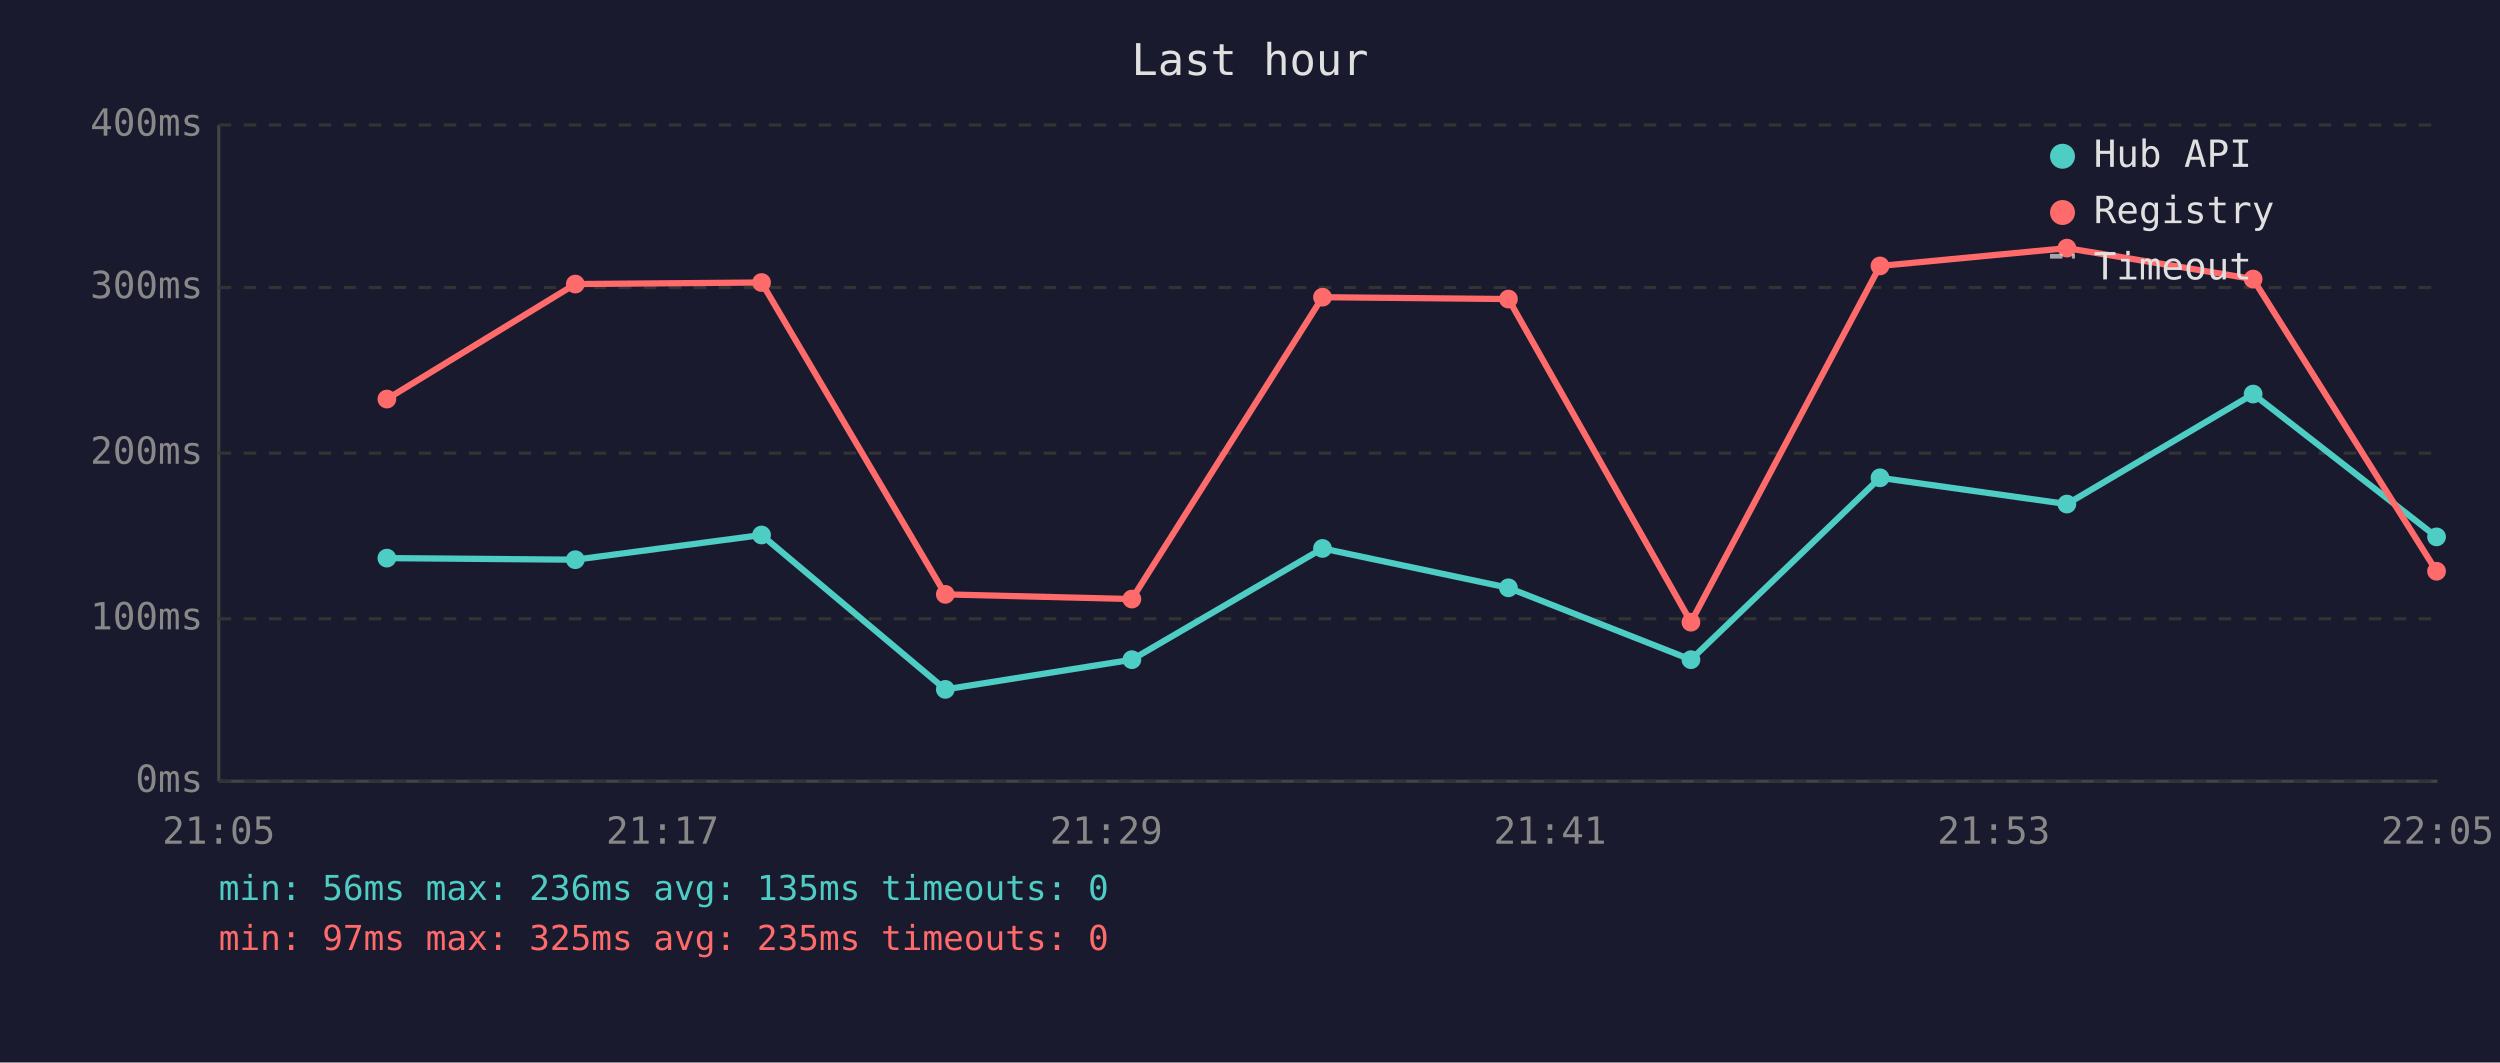
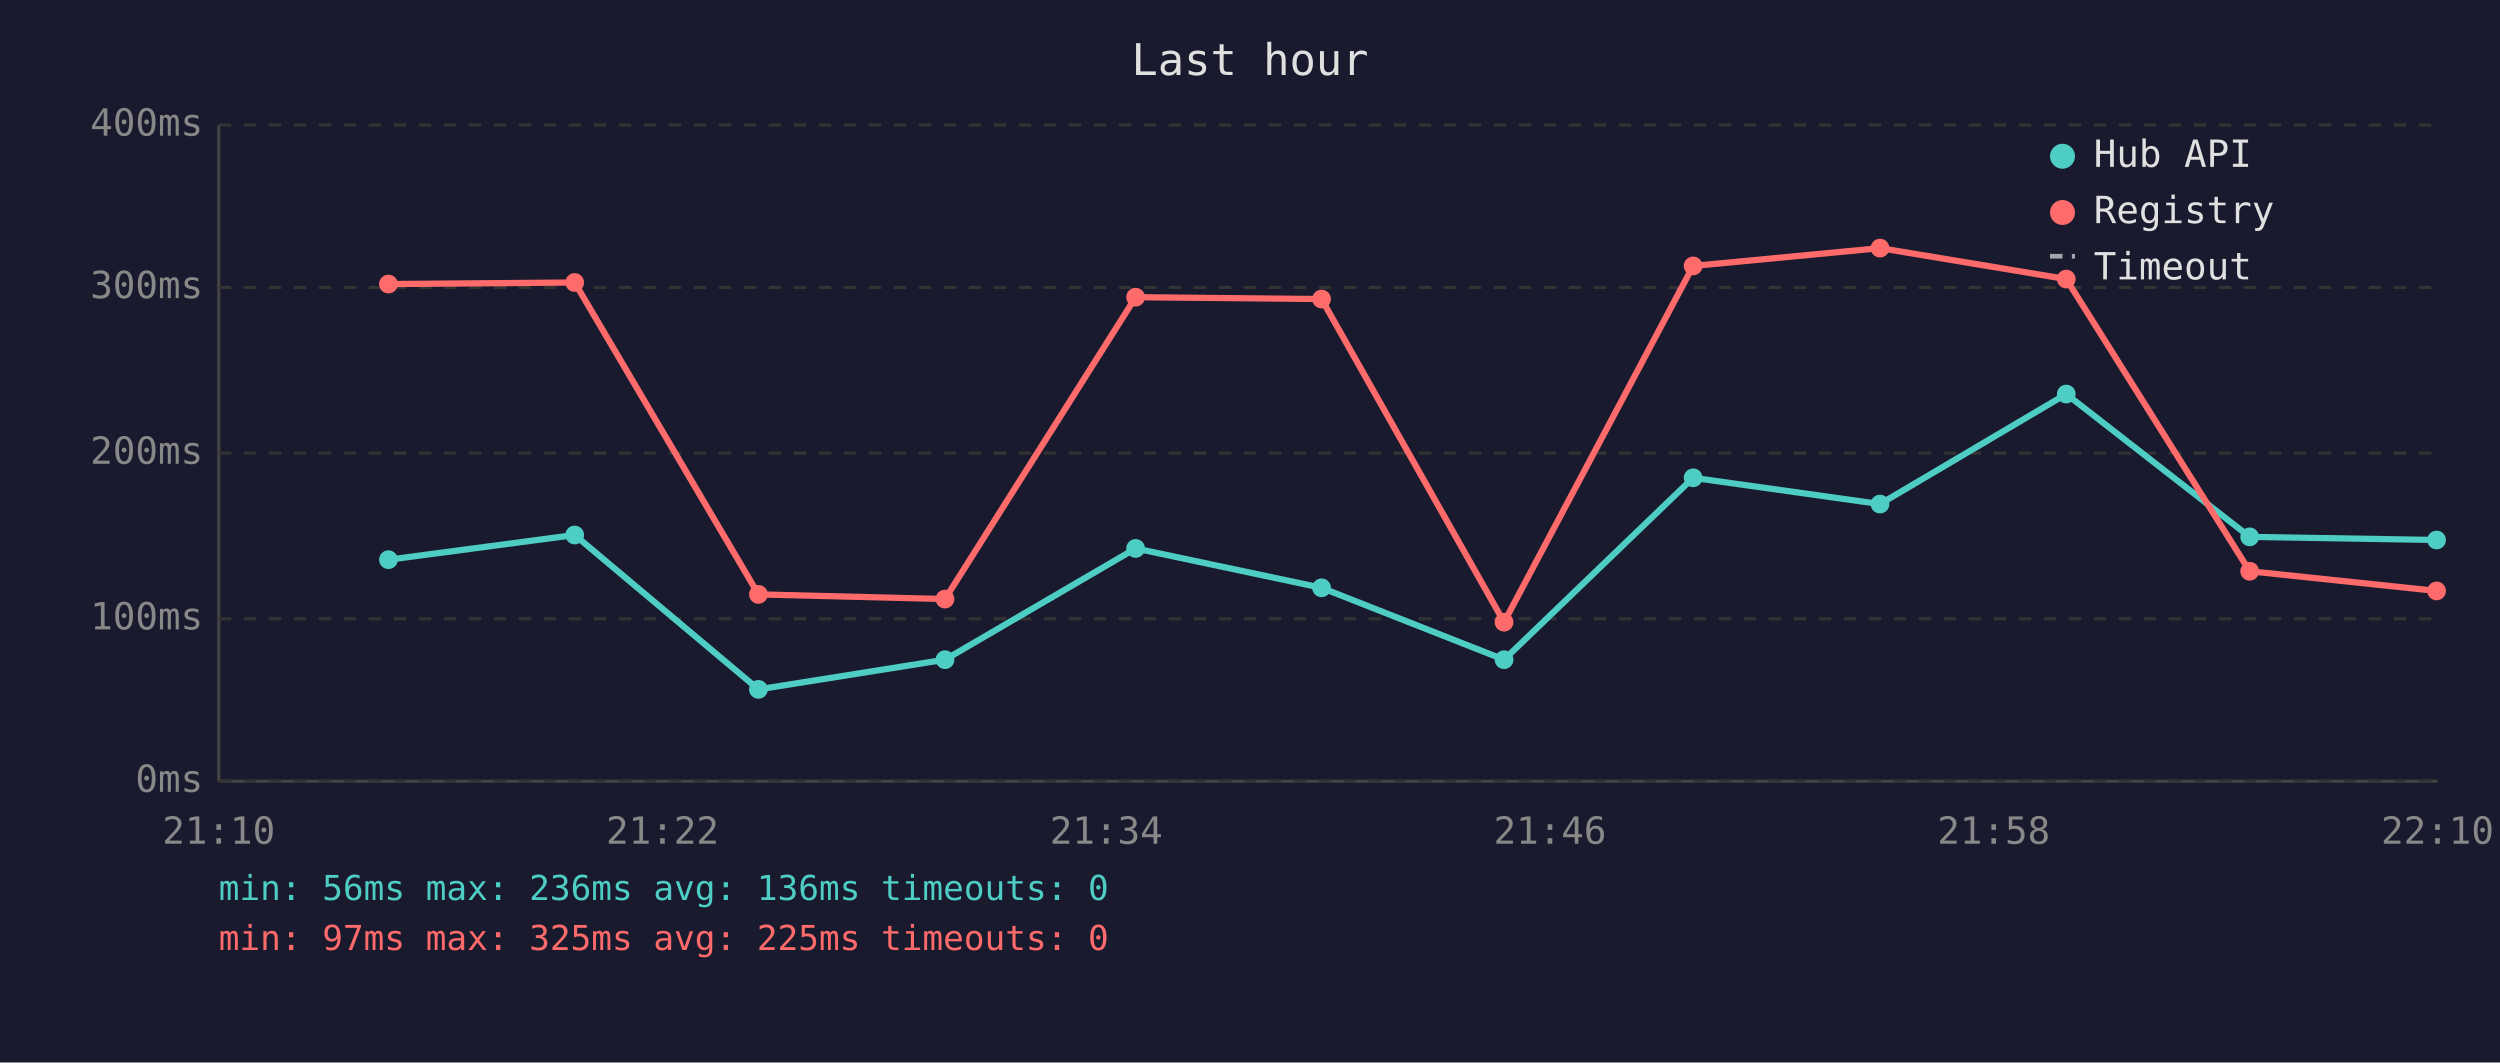
<svg xmlns="http://www.w3.org/2000/svg" viewBox="0 0 800 340" font-family="monospace" font-size="12">
  <rect width="800" height="340" fill="#1a1a2e" />
  <text x="400" y="24" fill="#e0e0e0" font-size="14" text-anchor="middle">Last hour</text>
  <line x1="70" y1="40" x2="70" y2="250" stroke="#444" stroke-width="1" />
  <line x1="70" y1="250" x2="780" y2="250" stroke="#444" stroke-width="1" />
  <line x1="70" y1="250" x2="780" y2="250" stroke="#333" stroke-width="1" stroke-dasharray="4" />
  <text x="65" y="250" fill="#888" text-anchor="end" dominant-baseline="middle">0ms</text>
  <line x1="70" y1="198" x2="780" y2="198" stroke="#333" stroke-width="1" stroke-dasharray="4" />
  <text x="65" y="198" fill="#888" text-anchor="end" dominant-baseline="middle">100ms</text>
  <line x1="70" y1="145" x2="780" y2="145" stroke="#333" stroke-width="1" stroke-dasharray="4" />
  <text x="65" y="145" fill="#888" text-anchor="end" dominant-baseline="middle">200ms</text>
  <line x1="70" y1="92" x2="780" y2="92" stroke="#333" stroke-width="1" stroke-dasharray="4" />
  <text x="65" y="92" fill="#888" text-anchor="end" dominant-baseline="middle">300ms</text>
  <line x1="70" y1="40" x2="780" y2="40" stroke="#333" stroke-width="1" stroke-dasharray="4" />
  <text x="65" y="40" fill="#888" text-anchor="end" dominant-baseline="middle">400ms</text>
-   <text x="70" y="270" fill="#888" text-anchor="middle">21:05</text>
-   <text x="212" y="270" fill="#888" text-anchor="middle">21:17</text>
-   <text x="354" y="270" fill="#888" text-anchor="middle">21:29</text>
-   <text x="496" y="270" fill="#888" text-anchor="middle">21:41</text>
-   <text x="638" y="270" fill="#888" text-anchor="middle">21:53</text>
-   <text x="780" y="270" fill="#888" text-anchor="middle">22:05</text>
-   <polyline points="123.8,178.6 184.1,179.1 243.7,171.2 302.5,220.6 362.2,211.1 423.2,175.5 482.7,188.1 541.1,211.1 601.6,152.9 661.4,161.3 721.0,126.1 779.7,171.8" fill="none" stroke="#4ecdc4" stroke-width="2" opacity="1" />
-   <circle cx="123.8" cy="178.6" r="3" fill="#4ecdc4" />
-   <circle cx="184.1" cy="179.1" r="3" fill="#4ecdc4" />
-   <circle cx="243.7" cy="171.2" r="3" fill="#4ecdc4" />
-   <circle cx="302.5" cy="220.6" r="3" fill="#4ecdc4" />
-   <circle cx="362.2" cy="211.1" r="3" fill="#4ecdc4" />
-   <circle cx="423.2" cy="175.5" r="3" fill="#4ecdc4" />
-   <circle cx="482.7" cy="188.1" r="3" fill="#4ecdc4" />
-   <circle cx="541.1" cy="211.1" r="3" fill="#4ecdc4" />
-   <circle cx="601.6" cy="152.9" r="3" fill="#4ecdc4" />
-   <circle cx="661.4" cy="161.3" r="3" fill="#4ecdc4" />
-   <circle cx="721.0" cy="126.1" r="3" fill="#4ecdc4" />
-   <circle cx="779.7" cy="171.8" r="3" fill="#4ecdc4" />
-   <polyline points="123.8,127.7 184.1,90.9 243.7,90.4 302.5,190.2 362.2,191.7 423.2,95.1 482.7,95.7 541.1,199.1 601.6,85.1 661.4,79.4 721.0,89.3 779.7,182.8" fill="none" stroke="#ff6b6b" stroke-width="2" opacity="1" />
-   <circle cx="123.8" cy="127.7" r="3" fill="#ff6b6b" />
-   <circle cx="184.1" cy="90.9" r="3" fill="#ff6b6b" />
-   <circle cx="243.7" cy="90.4" r="3" fill="#ff6b6b" />
-   <circle cx="302.5" cy="190.2" r="3" fill="#ff6b6b" />
-   <circle cx="362.2" cy="191.7" r="3" fill="#ff6b6b" />
-   <circle cx="423.2" cy="95.1" r="3" fill="#ff6b6b" />
-   <circle cx="482.7" cy="95.7" r="3" fill="#ff6b6b" />
-   <circle cx="541.1" cy="199.1" r="3" fill="#ff6b6b" />
-   <circle cx="601.6" cy="85.1" r="3" fill="#ff6b6b" />
-   <circle cx="661.4" cy="79.4" r="3" fill="#ff6b6b" />
-   <circle cx="721.0" cy="89.3" r="3" fill="#ff6b6b" />
-   <circle cx="779.7" cy="182.8" r="3" fill="#ff6b6b" />
+   <text x="70" y="270" fill="#888" text-anchor="middle">21:10</text>
+   <text x="212" y="270" fill="#888" text-anchor="middle">21:22</text>
+   <text x="354" y="270" fill="#888" text-anchor="middle">21:34</text>
+   <text x="496" y="270" fill="#888" text-anchor="middle">21:46</text>
+   <text x="638" y="270" fill="#888" text-anchor="middle">21:58</text>
+   <text x="780" y="270" fill="#888" text-anchor="middle">22:10</text>
+   <polyline points="124.3,179.1 183.9,171.2 242.7,220.6 302.4,211.1 363.4,175.5 422.9,188.1 481.3,211.1 541.8,152.9 601.6,161.3 661.2,126.1 719.9,171.8 779.7,172.8" fill="none" stroke="#4ecdc4" stroke-width="2" opacity="1" />
+   <circle cx="124.3" cy="179.1" r="3" fill="#4ecdc4" />
+   <circle cx="183.9" cy="171.2" r="3" fill="#4ecdc4" />
+   <circle cx="242.7" cy="220.6" r="3" fill="#4ecdc4" />
+   <circle cx="302.4" cy="211.1" r="3" fill="#4ecdc4" />
+   <circle cx="363.4" cy="175.5" r="3" fill="#4ecdc4" />
+   <circle cx="422.9" cy="188.1" r="3" fill="#4ecdc4" />
+   <circle cx="481.3" cy="211.1" r="3" fill="#4ecdc4" />
+   <circle cx="541.8" cy="152.9" r="3" fill="#4ecdc4" />
+   <circle cx="601.6" cy="161.3" r="3" fill="#4ecdc4" />
+   <circle cx="661.2" cy="126.1" r="3" fill="#4ecdc4" />
+   <circle cx="719.9" cy="171.8" r="3" fill="#4ecdc4" />
+   <circle cx="779.7" cy="172.8" r="3" fill="#4ecdc4" />
+   <polyline points="124.3,90.9 183.9,90.4 242.7,190.2 302.4,191.7 363.4,95.1 422.9,95.7 481.3,199.1 541.8,85.1 601.6,79.4 661.2,89.3 719.9,182.8 779.7,189.1" fill="none" stroke="#ff6b6b" stroke-width="2" opacity="1" />
+   <circle cx="124.3" cy="90.9" r="3" fill="#ff6b6b" />
+   <circle cx="183.9" cy="90.4" r="3" fill="#ff6b6b" />
+   <circle cx="242.7" cy="190.2" r="3" fill="#ff6b6b" />
+   <circle cx="302.4" cy="191.7" r="3" fill="#ff6b6b" />
+   <circle cx="363.4" cy="95.1" r="3" fill="#ff6b6b" />
+   <circle cx="422.9" cy="95.7" r="3" fill="#ff6b6b" />
+   <circle cx="481.3" cy="199.1" r="3" fill="#ff6b6b" />
+   <circle cx="541.8" cy="85.1" r="3" fill="#ff6b6b" />
+   <circle cx="601.6" cy="79.4" r="3" fill="#ff6b6b" />
+   <circle cx="661.2" cy="89.3" r="3" fill="#ff6b6b" />
+   <circle cx="719.9" cy="182.8" r="3" fill="#ff6b6b" />
+   <circle cx="779.7" cy="189.1" r="3" fill="#ff6b6b" />
  <circle cx="660" cy="50" r="4" fill="#4ecdc4" />
  <text x="670" y="50" fill="#e0e0e0" dominant-baseline="middle">Hub API</text>
  <circle cx="660" cy="68" r="4" fill="#ff6b6b" />
  <text x="670" y="68" fill="#e0e0e0" dominant-baseline="middle">Registry</text>
  <line x1="656" y1="82" x2="664" y2="82" stroke="#e0e0e0" stroke-width="1.5" stroke-dasharray="4,3" opacity="0.7" />
  <text x="670" y="86" fill="#e0e0e0" dominant-baseline="middle">Timeout</text>
-   <text x="70" y="288" fill="#4ecdc4" font-size="11">min: 56ms  max: 236ms  avg: 135ms  timeouts: 0</text>
-   <text x="70" y="304" fill="#ff6b6b" font-size="11">min: 97ms  max: 325ms  avg: 235ms  timeouts: 0</text>
+   <text x="70" y="288" fill="#4ecdc4" font-size="11">min: 56ms  max: 236ms  avg: 136ms  timeouts: 0</text>
+   <text x="70" y="304" fill="#ff6b6b" font-size="11">min: 97ms  max: 325ms  avg: 225ms  timeouts: 0</text>
</svg>
